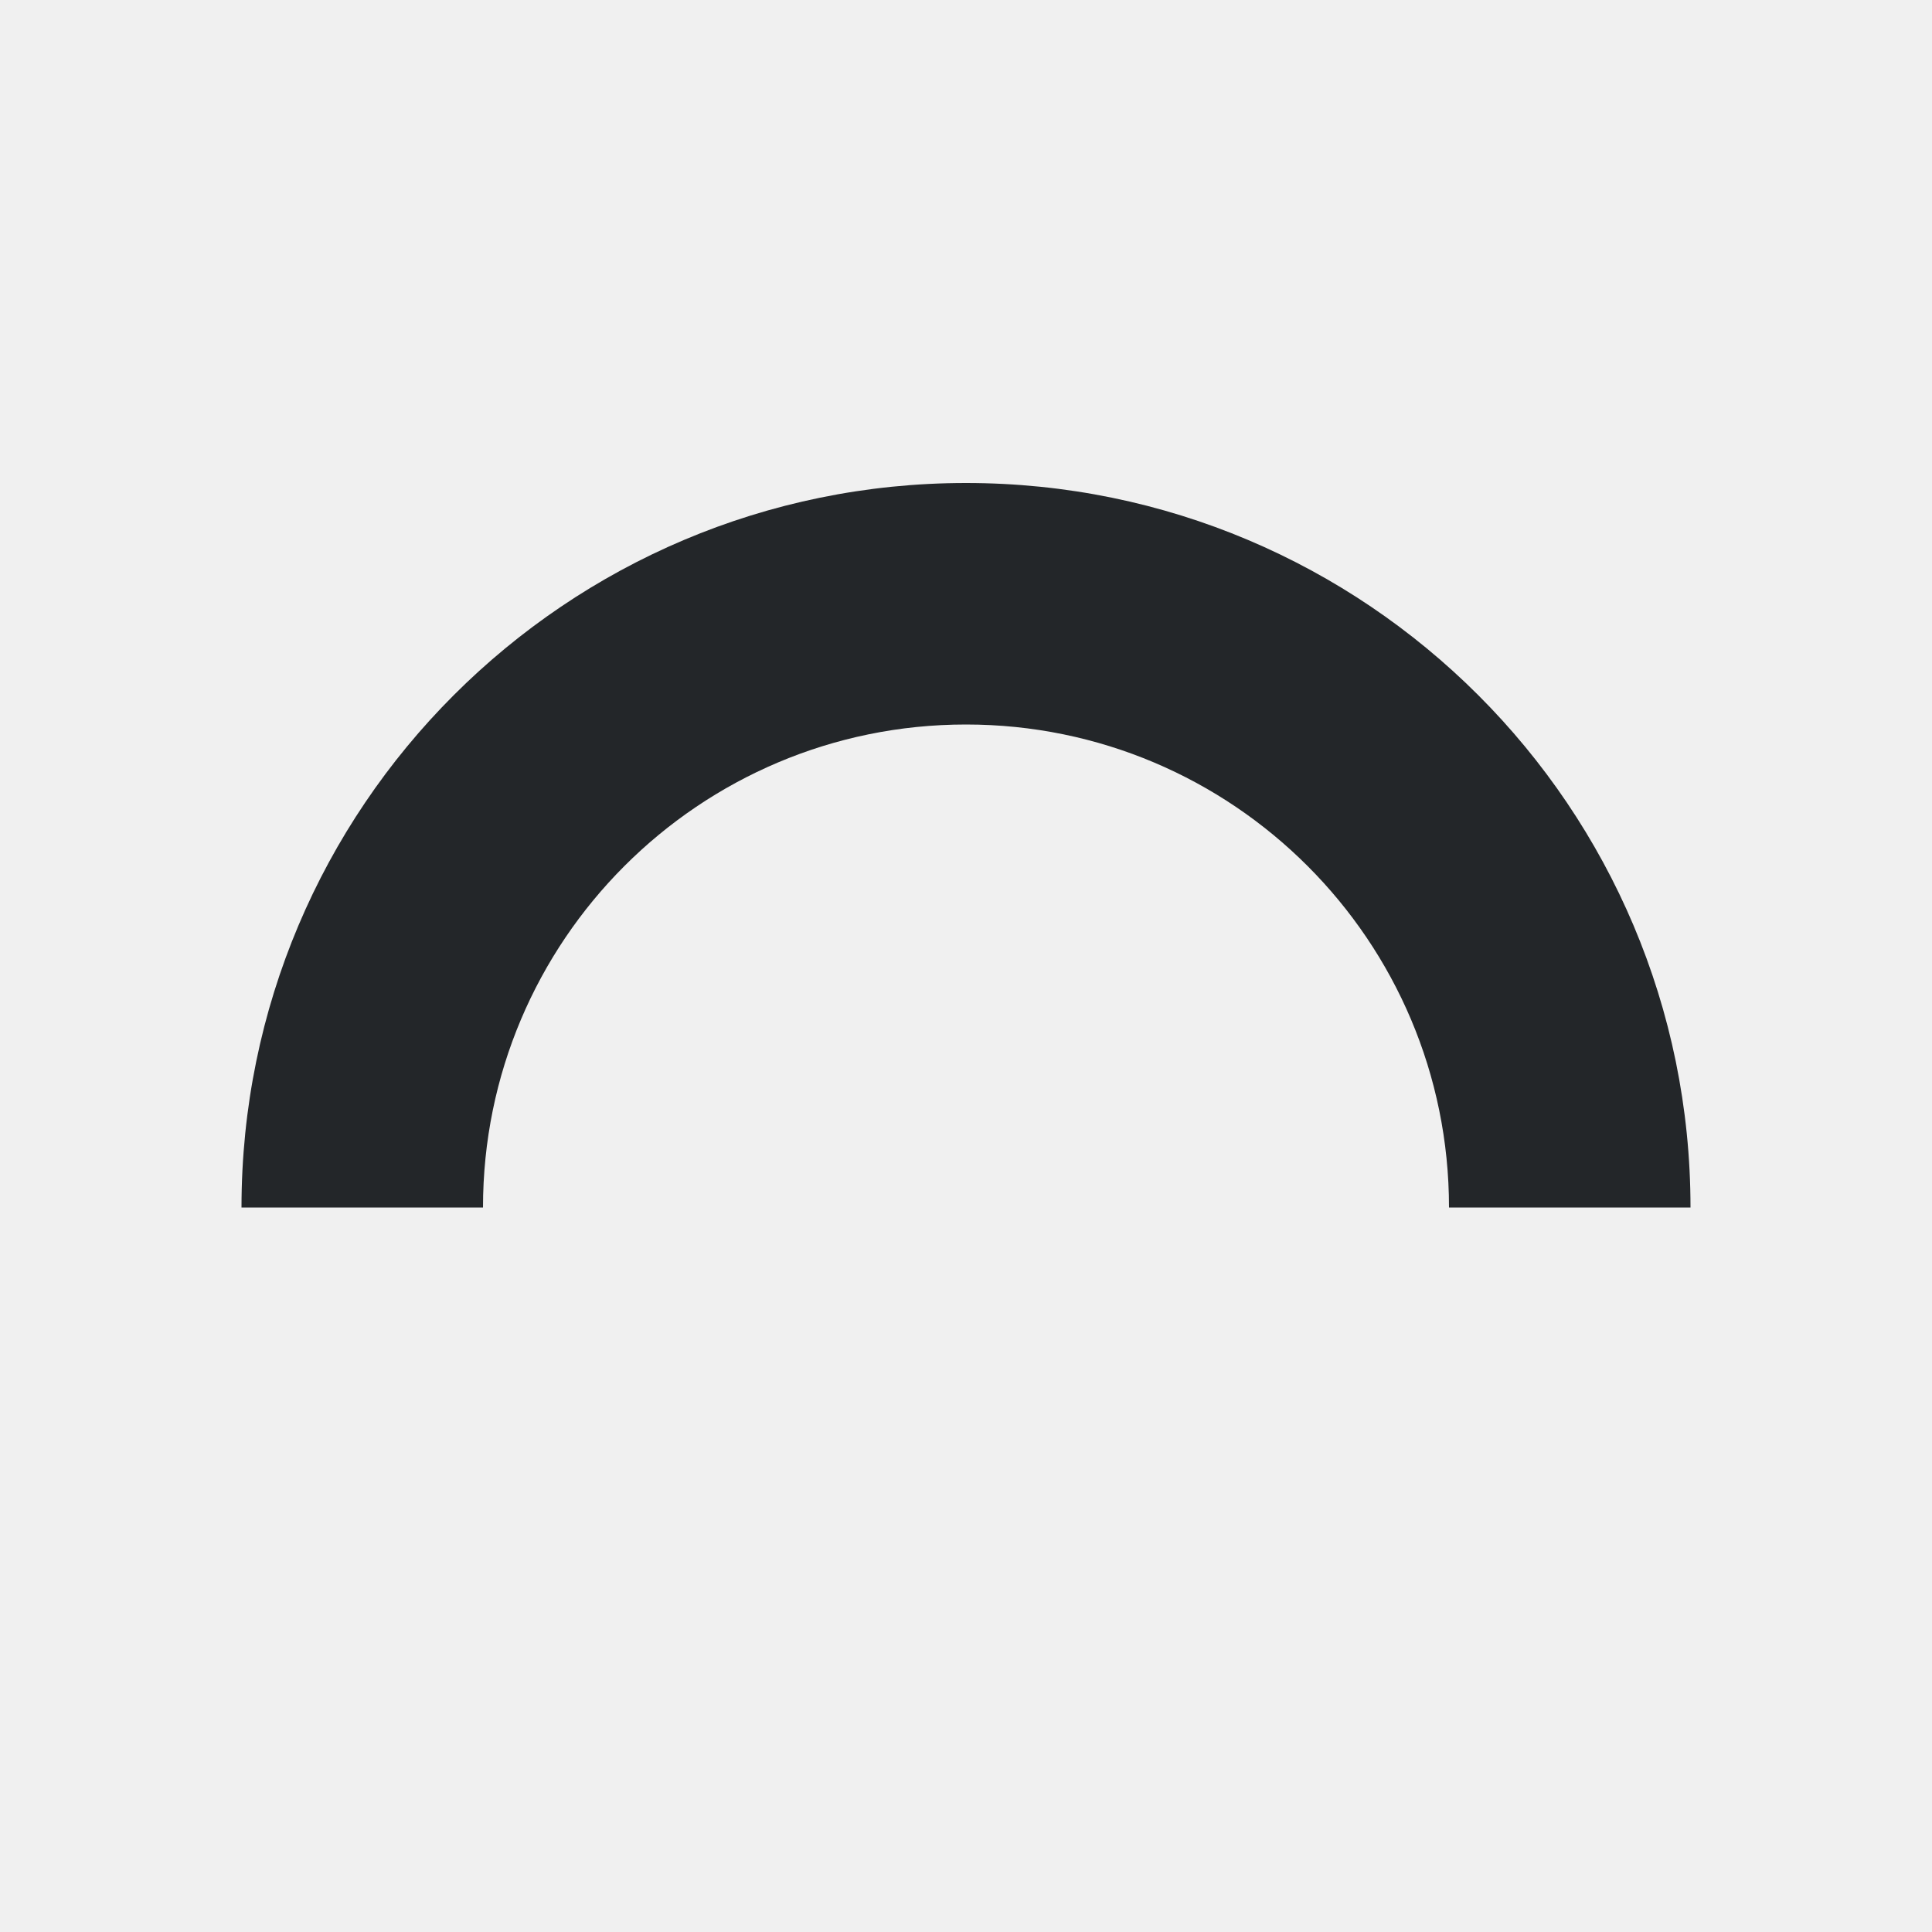
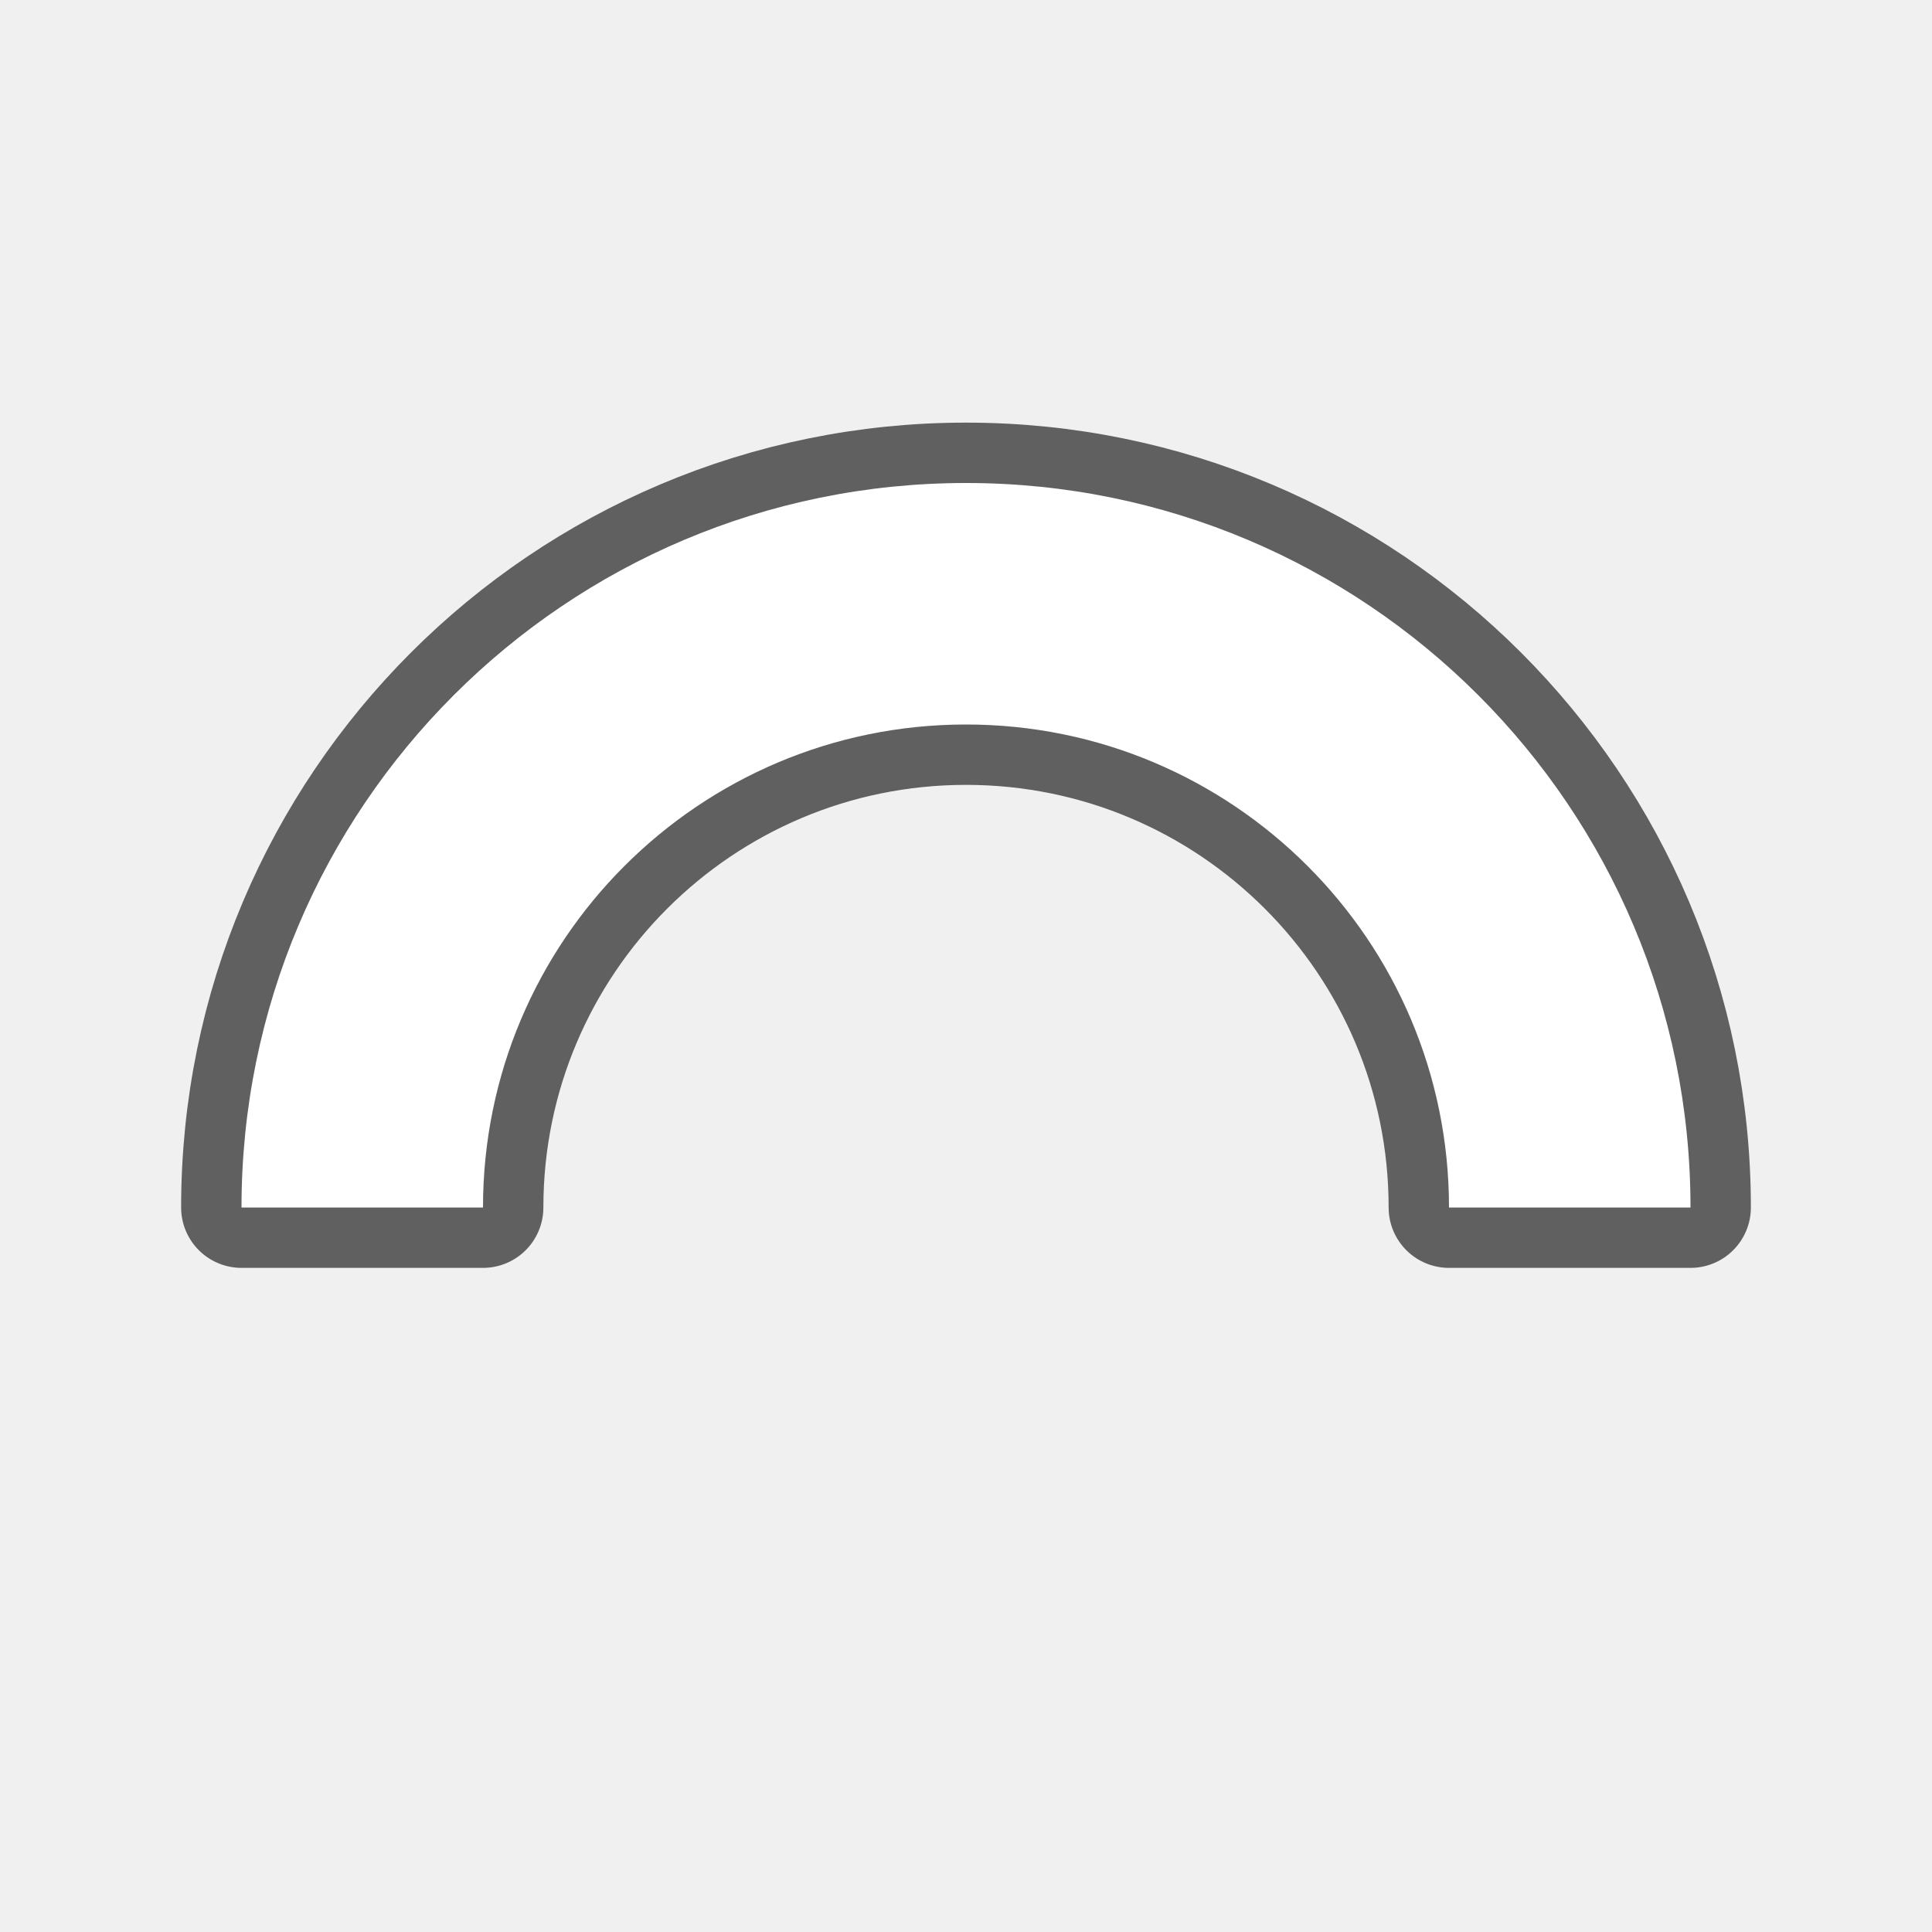
- <svg xmlns="http://www.w3.org/2000/svg" height="32" viewBox="0 0 32 32" width="32">
-   <path d="m16 8a12 12 0 0 0 -12 12h4a8 8 0 0 1 8-8 8 8 0 0 1 8 8h4a12 12 0 0 0 -12-12z" fill="#232629" />
+ <svg xmlns="http://www.w3.org/2000/svg" height="32" viewBox="0 0 32 32" width="32" version="1.1" id="svg4">
+   <defs id="defs8" />
+   <path style="fill:#000000;stroke:#000000;opacity:0.6;stroke-width:2;stroke-miterlimit:4;stroke-dasharray:none;stroke-linejoin:round" id="path817" fill="#232629" d="m16 8a12 12 0 0 0 -12 12h4a8 8 0 0 1 8-8 8 8 0 0 1 8 8h4a12 12 0 0 0 -12-12z" />
+   <path d="m16 8a12 12 0 0 0 -12 12h4a8 8 0 0 1 8-8 8 8 0 0 1 8 8h4a12 12 0 0 0 -12-12z" fill="#232629" id="path2" style="fill:#ffffff" />
</svg>
